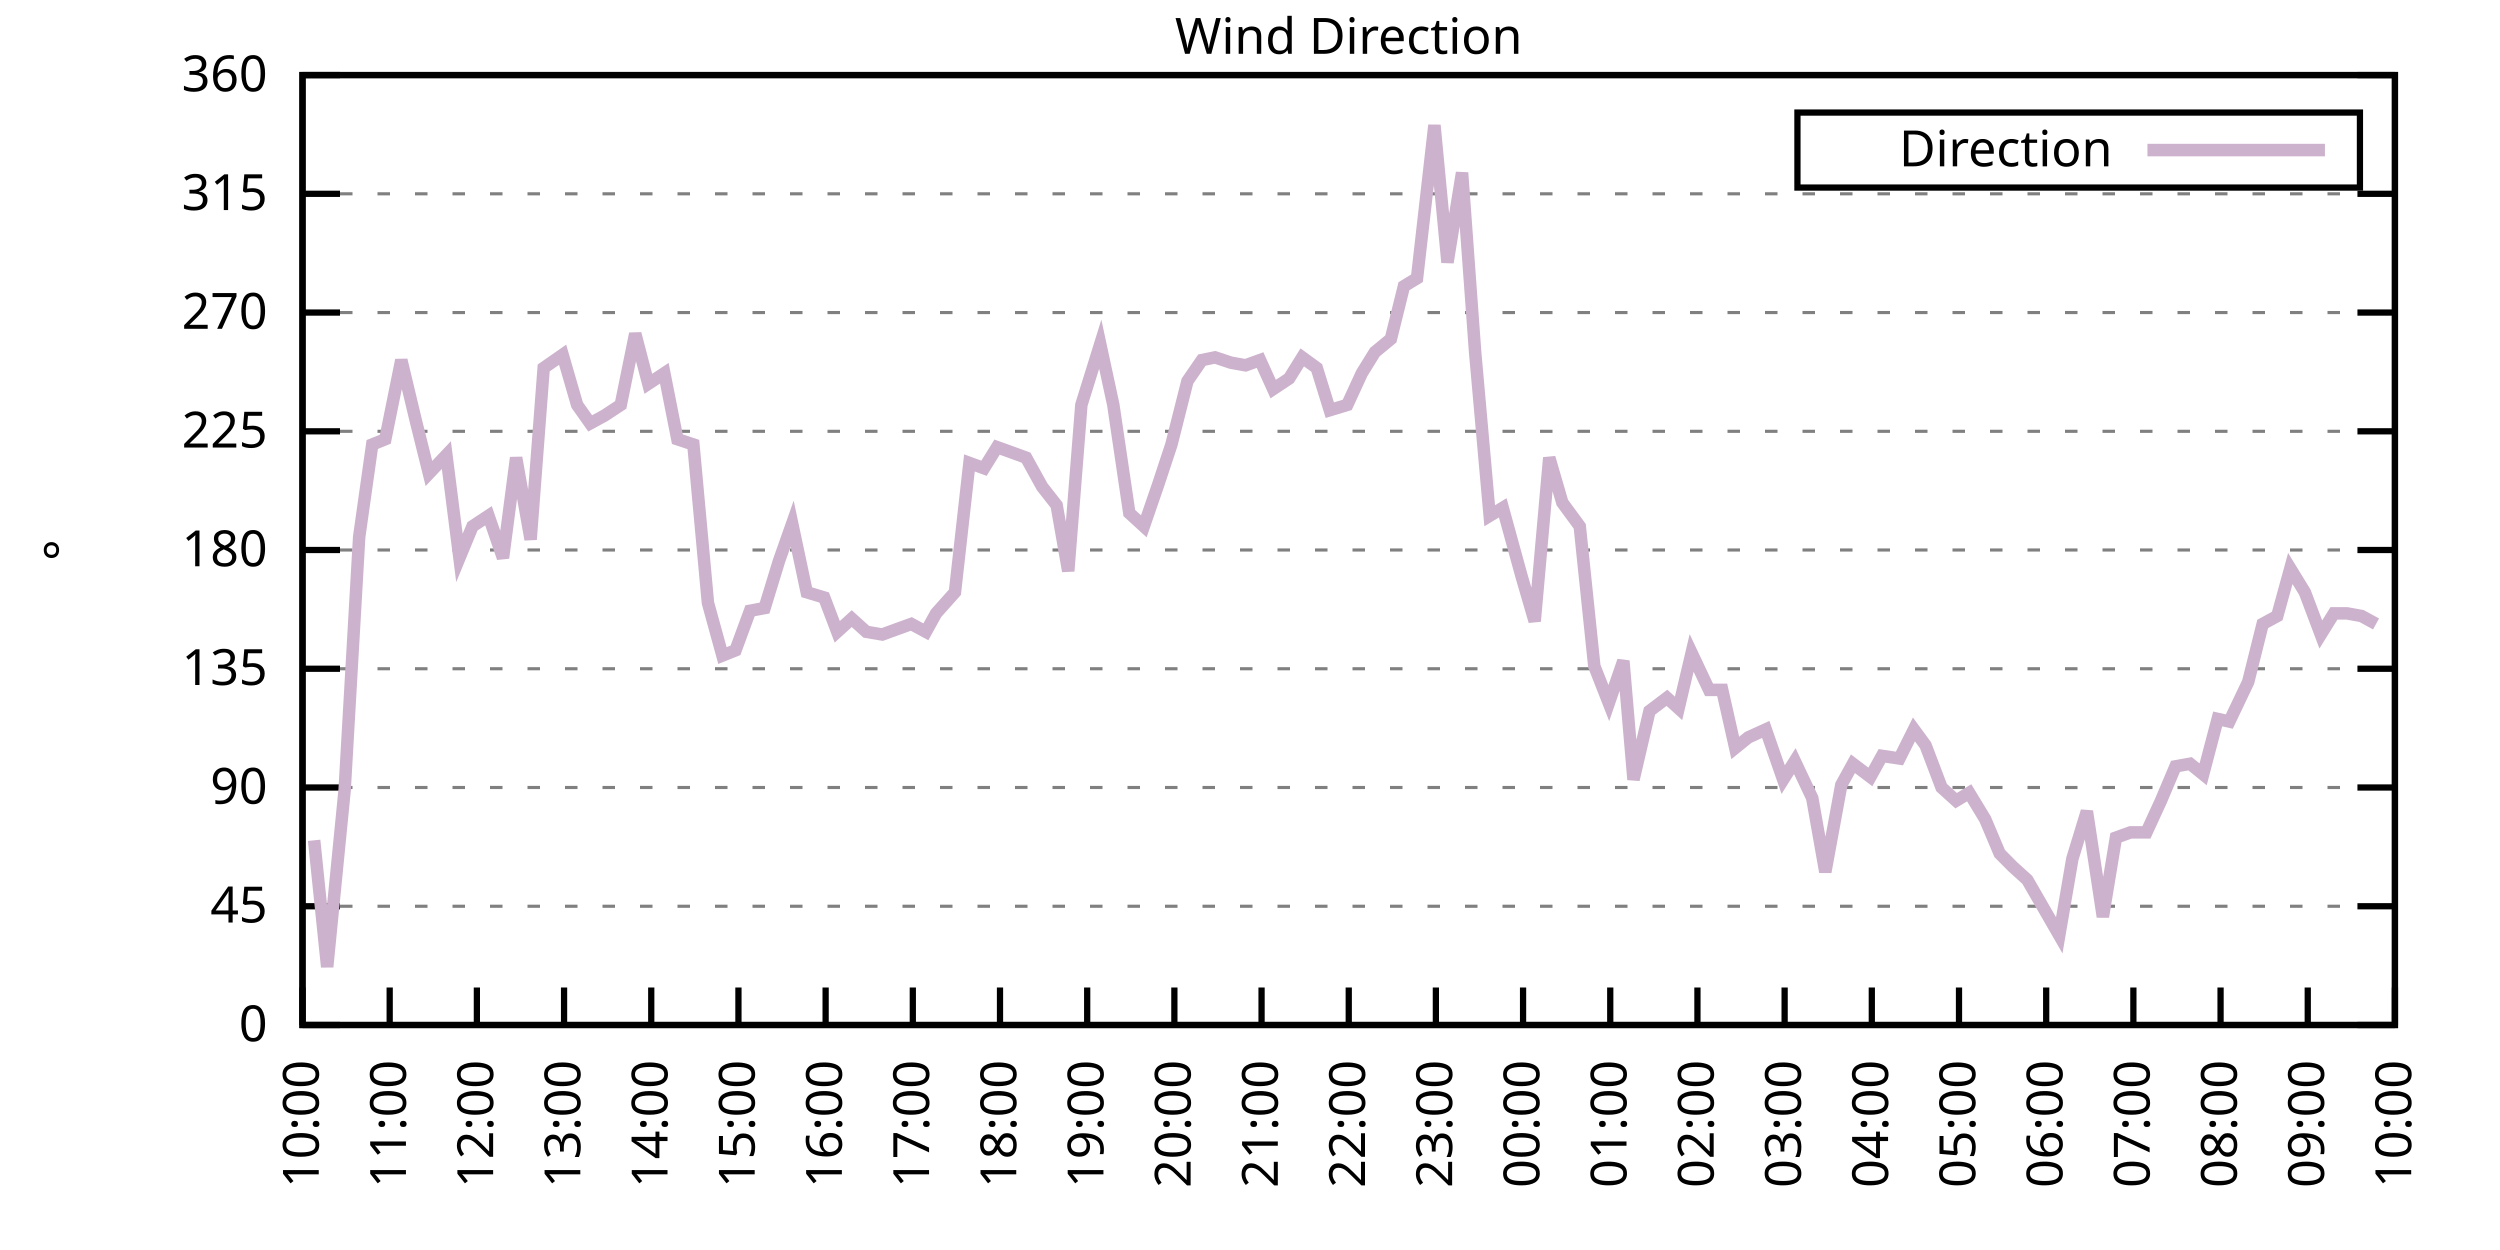
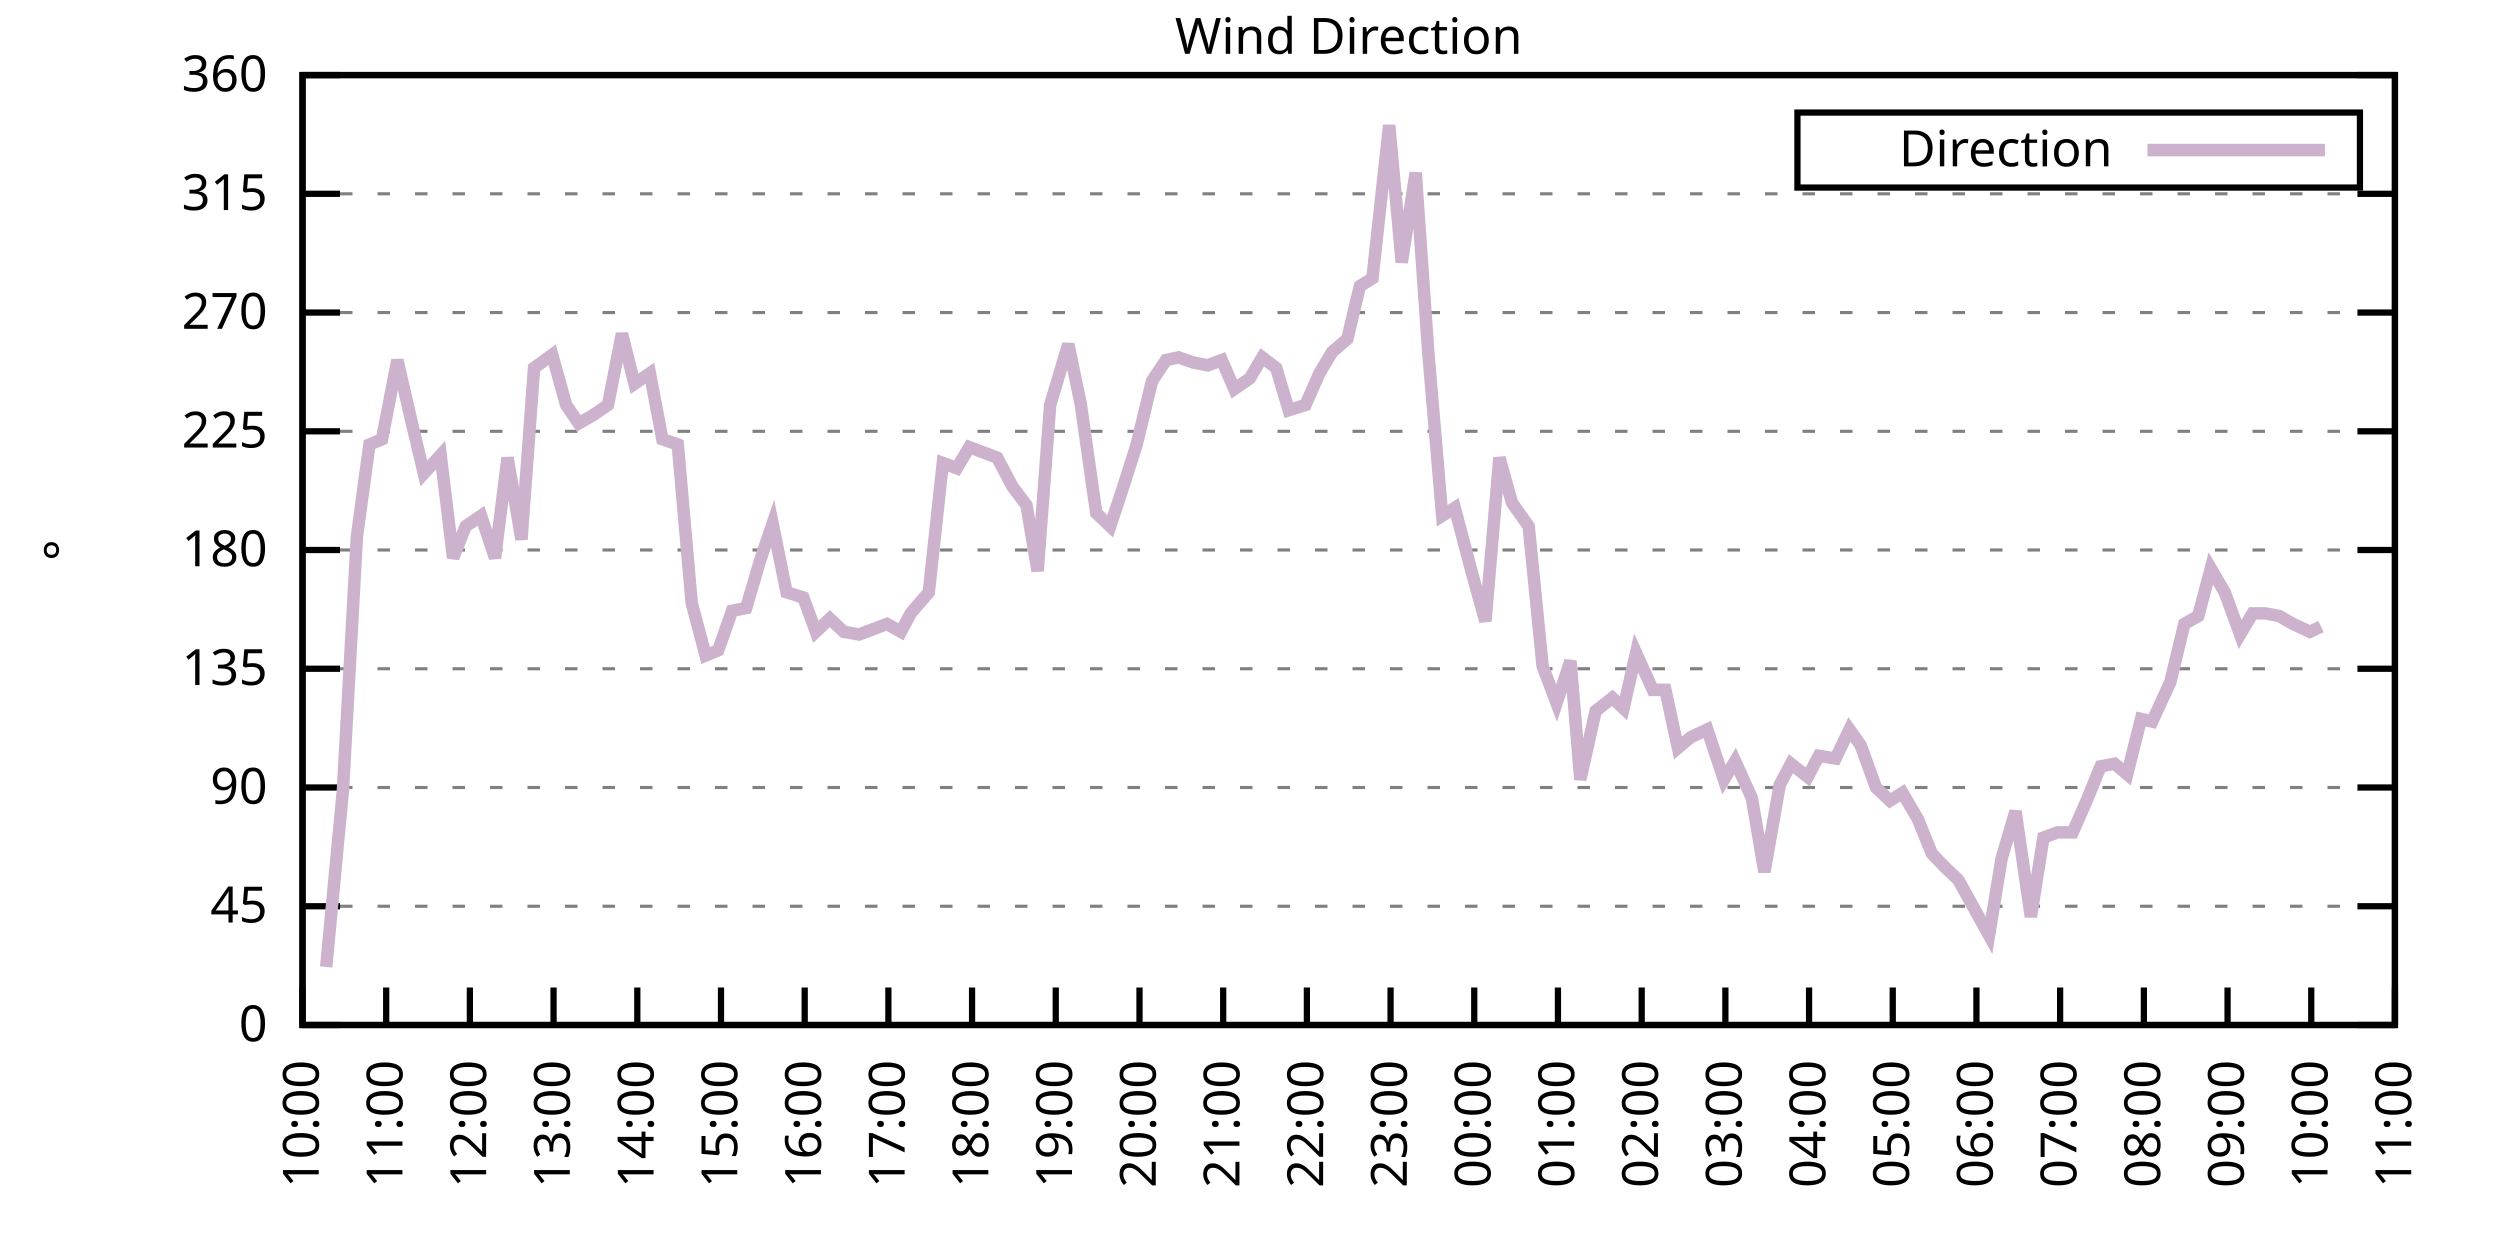
<svg xmlns="http://www.w3.org/2000/svg" xmlns:xlink="http://www.w3.org/1999/xlink" width="400" height="200" viewBox="0 0 400 200">
  <g id="gnuplot_canvas">
    <rect x="0" y="0" width="400" height="200" fill="none" />
    <defs>
      <circle id="gpDot" r="0.5" stroke-width="0.5" stroke="currentColor" />
      <path id="gpPt0" stroke-width="0.333" stroke="currentColor" d="M-1,0 h2 M0,-1 v2" />
      <path id="gpPt1" stroke-width="0.333" stroke="currentColor" d="M-1,-1 L1,1 M1,-1 L-1,1" />
      <path id="gpPt2" stroke-width="0.333" stroke="currentColor" d="M-1,0 L1,0 M0,-1 L0,1 M-1,-1 L1,1 M-1,1 L1,-1" />
      <rect id="gpPt3" stroke-width="0.333" stroke="currentColor" x="-1" y="-1" width="2" height="2" />
      <rect id="gpPt4" stroke-width="0.333" stroke="currentColor" fill="currentColor" x="-1" y="-1" width="2" height="2" />
      <circle id="gpPt5" stroke-width="0.333" stroke="currentColor" cx="0" cy="0" r="1" />
      <use xlink:href="#gpPt5" id="gpPt6" fill="currentColor" stroke="none" />
      <path id="gpPt7" stroke-width="0.333" stroke="currentColor" d="M0,-1.33 L-1.33,0.67 L1.33,0.67 z" />
      <use xlink:href="#gpPt7" id="gpPt8" fill="currentColor" stroke="none" />
      <use xlink:href="#gpPt7" id="gpPt9" stroke="currentColor" transform="rotate(180)" />
      <use xlink:href="#gpPt9" id="gpPt10" fill="currentColor" stroke="none" />
      <use xlink:href="#gpPt3" id="gpPt11" stroke="currentColor" transform="rotate(45)" />
      <use xlink:href="#gpPt11" id="gpPt12" fill="currentColor" stroke="none" />
      <path id="gpPt13" stroke-width="0.333" stroke="currentColor" d="M0,1.330 L1.265,0.411 L0.782,-1.067 L-0.782,-1.076 L-1.265,0.411 z" />
      <use xlink:href="#gpPt13" id="gpPt14" fill="currentColor" stroke="none" />
      <filter id="textbox" filterUnits="objectBoundingBox" x="0" y="0" height="1" width="1">
        <feFlood flood-color="white" flood-opacity="1" result="bgnd" />
        <feComposite in="SourceGraphic" in2="bgnd" operator="atop" />
      </filter>
      <filter id="greybox" filterUnits="objectBoundingBox" x="0" y="0" height="1" width="1">
        <feFlood flood-color="lightgrey" flood-opacity="1" result="grey" />
        <feComposite in="SourceGraphic" in2="grey" operator="atop" />
      </filter>
    </defs>
    <g fill="none" color="white" stroke="currentColor" stroke-width="1.00" stroke-linecap="butt" stroke-linejoin="miter">
</g>
    <g fill="none" color="black" stroke="currentColor" stroke-width="1.00" stroke-linecap="butt" stroke-linejoin="miter">
      <g stroke="none" shape-rendering="crispEdges">
        <polygon fill="rgb(255, 255, 255)" points="48.40,164.00 383.18,164.00 383.18,12.02 48.40,12.02 " />
      </g>
    </g>
    <g fill="none" color="black" stroke="currentColor" stroke-width="1.00" stroke-linecap="butt" stroke-linejoin="miter">
</g>
    <g fill="none" color="black" stroke="black" stroke-width="0.50" stroke-linecap="butt" stroke-linejoin="miter">
</g>
    <g fill="none" color="gray" stroke="currentColor" stroke-width="0.50" stroke-linecap="butt" stroke-linejoin="miter">
      <path stroke="gray" stroke-dasharray="2,4" class="gridline" d="M48.40,164.00 L383.19,164.00  " />
    </g>
    <g fill="none" color="gray" stroke="gray" stroke-width="1.00" stroke-linecap="butt" stroke-linejoin="miter">
</g>
    <g fill="none" color="black" stroke="currentColor" stroke-width="1.00" stroke-linecap="butt" stroke-linejoin="miter">
      <path stroke="black" d="M48.40,164.00 L54.40,164.00 M383.19,164.00 L377.19,164.00  " />
      <g transform="translate(42.80,166.60)" stroke="none" fill="black" font-family="Sans" font-size="8.00" text-anchor="end">
        <text>
          <tspan font-family="Sans"> 0</tspan>
        </text>
      </g>
    </g>
    <g fill="none" color="black" stroke="currentColor" stroke-width="1.00" stroke-linecap="butt" stroke-linejoin="miter">
</g>
    <g fill="none" color="black" stroke="black" stroke-width="0.50" stroke-linecap="butt" stroke-linejoin="miter">
</g>
    <g fill="none" color="gray" stroke="currentColor" stroke-width="0.50" stroke-linecap="butt" stroke-linejoin="miter">
      <path stroke="gray" stroke-dasharray="2,4" class="gridline" d="M48.40,145.00 L383.19,145.00  " />
    </g>
    <g fill="none" color="gray" stroke="gray" stroke-width="1.00" stroke-linecap="butt" stroke-linejoin="miter">
</g>
    <g fill="none" color="black" stroke="currentColor" stroke-width="1.00" stroke-linecap="butt" stroke-linejoin="miter">
      <path stroke="black" d="M48.40,145.00 L54.40,145.00 M383.19,145.00 L377.19,145.00  " />
      <g transform="translate(42.80,147.60)" stroke="none" fill="black" font-family="Sans" font-size="8.00" text-anchor="end">
        <text>
          <tspan font-family="Sans"> 45</tspan>
        </text>
      </g>
    </g>
    <g fill="none" color="black" stroke="currentColor" stroke-width="1.00" stroke-linecap="butt" stroke-linejoin="miter">
</g>
    <g fill="none" color="black" stroke="black" stroke-width="0.50" stroke-linecap="butt" stroke-linejoin="miter">
</g>
    <g fill="none" color="gray" stroke="currentColor" stroke-width="0.50" stroke-linecap="butt" stroke-linejoin="miter">
      <path stroke="gray" stroke-dasharray="2,4" class="gridline" d="M48.40,126.00 L383.19,126.00  " />
    </g>
    <g fill="none" color="gray" stroke="gray" stroke-width="1.00" stroke-linecap="butt" stroke-linejoin="miter">
</g>
    <g fill="none" color="black" stroke="currentColor" stroke-width="1.00" stroke-linecap="butt" stroke-linejoin="miter">
      <path stroke="black" d="M48.40,126.00 L54.40,126.00 M383.19,126.00 L377.19,126.00  " />
      <g transform="translate(42.80,128.60)" stroke="none" fill="black" font-family="Sans" font-size="8.00" text-anchor="end">
        <text>
          <tspan font-family="Sans"> 90</tspan>
        </text>
      </g>
    </g>
    <g fill="none" color="black" stroke="currentColor" stroke-width="1.00" stroke-linecap="butt" stroke-linejoin="miter">
</g>
    <g fill="none" color="black" stroke="black" stroke-width="0.50" stroke-linecap="butt" stroke-linejoin="miter">
</g>
    <g fill="none" color="gray" stroke="currentColor" stroke-width="0.50" stroke-linecap="butt" stroke-linejoin="miter">
      <path stroke="gray" stroke-dasharray="2,4" class="gridline" d="M48.40,107.00 L383.19,107.00  " />
    </g>
    <g fill="none" color="gray" stroke="gray" stroke-width="1.00" stroke-linecap="butt" stroke-linejoin="miter">
</g>
    <g fill="none" color="black" stroke="currentColor" stroke-width="1.00" stroke-linecap="butt" stroke-linejoin="miter">
      <path stroke="black" d="M48.40,107.00 L54.40,107.00 M383.19,107.00 L377.19,107.00  " />
      <g transform="translate(42.80,109.60)" stroke="none" fill="black" font-family="Sans" font-size="8.00" text-anchor="end">
        <text>
          <tspan font-family="Sans"> 135</tspan>
        </text>
      </g>
    </g>
    <g fill="none" color="black" stroke="currentColor" stroke-width="1.00" stroke-linecap="butt" stroke-linejoin="miter">
</g>
    <g fill="none" color="black" stroke="black" stroke-width="0.50" stroke-linecap="butt" stroke-linejoin="miter">
</g>
    <g fill="none" color="gray" stroke="currentColor" stroke-width="0.50" stroke-linecap="butt" stroke-linejoin="miter">
      <path stroke="gray" stroke-dasharray="2,4" class="gridline" d="M48.40,88.00 L383.19,88.00  " />
    </g>
    <g fill="none" color="gray" stroke="gray" stroke-width="1.00" stroke-linecap="butt" stroke-linejoin="miter">
</g>
    <g fill="none" color="black" stroke="currentColor" stroke-width="1.00" stroke-linecap="butt" stroke-linejoin="miter">
      <path stroke="black" d="M48.40,88.00 L54.40,88.00 M383.19,88.00 L377.19,88.00  " />
      <g transform="translate(42.80,90.60)" stroke="none" fill="black" font-family="Sans" font-size="8.00" text-anchor="end">
        <text>
          <tspan font-family="Sans"> 180</tspan>
        </text>
      </g>
    </g>
    <g fill="none" color="black" stroke="currentColor" stroke-width="1.00" stroke-linecap="butt" stroke-linejoin="miter">
</g>
    <g fill="none" color="black" stroke="black" stroke-width="0.50" stroke-linecap="butt" stroke-linejoin="miter">
</g>
    <g fill="none" color="gray" stroke="currentColor" stroke-width="0.50" stroke-linecap="butt" stroke-linejoin="miter">
      <path stroke="gray" stroke-dasharray="2,4" class="gridline" d="M48.40,69.01 L383.19,69.01  " />
    </g>
    <g fill="none" color="gray" stroke="gray" stroke-width="1.00" stroke-linecap="butt" stroke-linejoin="miter">
</g>
    <g fill="none" color="black" stroke="currentColor" stroke-width="1.00" stroke-linecap="butt" stroke-linejoin="miter">
      <path stroke="black" d="M48.40,69.01 L54.40,69.01 M383.19,69.01 L377.19,69.01  " />
      <g transform="translate(42.80,71.61)" stroke="none" fill="black" font-family="Sans" font-size="8.00" text-anchor="end">
        <text>
          <tspan font-family="Sans"> 225</tspan>
        </text>
      </g>
    </g>
    <g fill="none" color="black" stroke="currentColor" stroke-width="1.00" stroke-linecap="butt" stroke-linejoin="miter">
</g>
    <g fill="none" color="black" stroke="black" stroke-width="0.50" stroke-linecap="butt" stroke-linejoin="miter">
</g>
    <g fill="none" color="gray" stroke="currentColor" stroke-width="0.50" stroke-linecap="butt" stroke-linejoin="miter">
      <path stroke="gray" stroke-dasharray="2,4" class="gridline" d="M48.40,50.01 L383.19,50.01  " />
    </g>
    <g fill="none" color="gray" stroke="gray" stroke-width="1.00" stroke-linecap="butt" stroke-linejoin="miter">
</g>
    <g fill="none" color="black" stroke="currentColor" stroke-width="1.00" stroke-linecap="butt" stroke-linejoin="miter">
      <path stroke="black" d="M48.40,50.01 L54.40,50.01 M383.19,50.01 L377.19,50.01  " />
      <g transform="translate(42.80,52.61)" stroke="none" fill="black" font-family="Sans" font-size="8.00" text-anchor="end">
        <text>
          <tspan font-family="Sans"> 270</tspan>
        </text>
      </g>
    </g>
    <g fill="none" color="black" stroke="currentColor" stroke-width="1.00" stroke-linecap="butt" stroke-linejoin="miter">
</g>
    <g fill="none" color="black" stroke="black" stroke-width="0.50" stroke-linecap="butt" stroke-linejoin="miter">
</g>
    <g fill="none" color="gray" stroke="currentColor" stroke-width="0.50" stroke-linecap="butt" stroke-linejoin="miter">
      <path stroke="gray" stroke-dasharray="2,4" class="gridline" d="M48.40,31.01 L383.19,31.01  " />
    </g>
    <g fill="none" color="gray" stroke="gray" stroke-width="1.00" stroke-linecap="butt" stroke-linejoin="miter">
</g>
    <g fill="none" color="black" stroke="currentColor" stroke-width="1.00" stroke-linecap="butt" stroke-linejoin="miter">
      <path stroke="black" d="M48.40,31.01 L54.40,31.01 M383.19,31.01 L377.19,31.01  " />
      <g transform="translate(42.80,33.61)" stroke="none" fill="black" font-family="Sans" font-size="8.00" text-anchor="end">
        <text>
          <tspan font-family="Sans"> 315</tspan>
        </text>
      </g>
    </g>
    <g fill="none" color="black" stroke="currentColor" stroke-width="1.00" stroke-linecap="butt" stroke-linejoin="miter">
</g>
    <g fill="none" color="black" stroke="black" stroke-width="0.50" stroke-linecap="butt" stroke-linejoin="miter">
</g>
    <g fill="none" color="gray" stroke="currentColor" stroke-width="0.50" stroke-linecap="butt" stroke-linejoin="miter">
      <path stroke="gray" stroke-dasharray="2,4" class="gridline" d="M48.40,12.01 L383.19,12.01  " />
    </g>
    <g fill="none" color="gray" stroke="gray" stroke-width="1.00" stroke-linecap="butt" stroke-linejoin="miter">
</g>
    <g fill="none" color="black" stroke="currentColor" stroke-width="1.00" stroke-linecap="butt" stroke-linejoin="miter">
      <path stroke="black" d="M48.40,12.01 L54.40,12.01 M383.19,12.01 L377.19,12.01  " />
      <g transform="translate(42.80,14.61)" stroke="none" fill="black" font-family="Sans" font-size="8.00" text-anchor="end">
        <text>
          <tspan font-family="Sans"> 360</tspan>
        </text>
      </g>
    </g>
    <g fill="none" color="black" stroke="currentColor" stroke-width="1.00" stroke-linecap="butt" stroke-linejoin="miter">
      <path stroke="black" d="M48.40,164.00 L48.40,158.00  " />
      <g transform="translate(51.00,169.60) rotate(270.00)" stroke="none" fill="black" font-family="Sans" font-size="8.00" text-anchor="end">
        <text>
          <tspan font-family="Sans">10:00</tspan>
        </text>
      </g>
    </g>
    <g fill="none" color="black" stroke="currentColor" stroke-width="1.00" stroke-linecap="butt" stroke-linejoin="miter">
-       <path stroke="black" d="M62.35,164.00 L62.35,158.00  " />
-       <g transform="translate(64.95,169.60) rotate(270.00)" stroke="none" fill="black" font-family="Sans" font-size="8.00" text-anchor="end">
+       <path stroke="black" d="M61.79,164.00 L61.79,158.00  " />
+       <g transform="translate(64.39,169.60) rotate(270.00)" stroke="none" fill="black" font-family="Sans" font-size="8.00" text-anchor="end">
        <text>
          <tspan font-family="Sans">11:00</tspan>
        </text>
      </g>
    </g>
    <g fill="none" color="black" stroke="currentColor" stroke-width="1.00" stroke-linecap="butt" stroke-linejoin="miter">
-       <path stroke="black" d="M76.30,164.00 L76.30,158.00  " />
-       <g transform="translate(78.90,169.60) rotate(270.00)" stroke="none" fill="black" font-family="Sans" font-size="8.00" text-anchor="end">
+       <path stroke="black" d="M75.18,164.00 L75.18,158.00  " />
+       <g transform="translate(77.78,169.60) rotate(270.00)" stroke="none" fill="black" font-family="Sans" font-size="8.00" text-anchor="end">
        <text>
          <tspan font-family="Sans">12:00</tspan>
        </text>
      </g>
    </g>
    <g fill="none" color="black" stroke="currentColor" stroke-width="1.00" stroke-linecap="butt" stroke-linejoin="miter">
-       <path stroke="black" d="M90.25,164.00 L90.25,158.00  " />
-       <g transform="translate(92.85,169.60) rotate(270.00)" stroke="none" fill="black" font-family="Sans" font-size="8.00" text-anchor="end">
+       <path stroke="black" d="M88.57,164.00 L88.57,158.00  " />
+       <g transform="translate(91.17,169.60) rotate(270.00)" stroke="none" fill="black" font-family="Sans" font-size="8.00" text-anchor="end">
        <text>
          <tspan font-family="Sans">13:00</tspan>
        </text>
      </g>
    </g>
    <g fill="none" color="black" stroke="currentColor" stroke-width="1.00" stroke-linecap="butt" stroke-linejoin="miter">
-       <path stroke="black" d="M104.20,164.00 L104.20,158.00  " />
-       <g transform="translate(106.80,169.60) rotate(270.00)" stroke="none" fill="black" font-family="Sans" font-size="8.00" text-anchor="end">
+       <path stroke="black" d="M101.97,164.00 L101.97,158.00  " />
+       <g transform="translate(104.57,169.60) rotate(270.00)" stroke="none" fill="black" font-family="Sans" font-size="8.00" text-anchor="end">
        <text>
          <tspan font-family="Sans">14:00</tspan>
        </text>
      </g>
    </g>
    <g fill="none" color="black" stroke="currentColor" stroke-width="1.00" stroke-linecap="butt" stroke-linejoin="miter">
-       <path stroke="black" d="M118.15,164.00 L118.15,158.00  " />
-       <g transform="translate(120.75,169.60) rotate(270.00)" stroke="none" fill="black" font-family="Sans" font-size="8.00" text-anchor="end">
+       <path stroke="black" d="M115.36,164.00 L115.36,158.00  " />
+       <g transform="translate(117.96,169.60) rotate(270.00)" stroke="none" fill="black" font-family="Sans" font-size="8.00" text-anchor="end">
        <text>
          <tspan font-family="Sans">15:00</tspan>
        </text>
      </g>
    </g>
    <g fill="none" color="black" stroke="currentColor" stroke-width="1.00" stroke-linecap="butt" stroke-linejoin="miter">
-       <path stroke="black" d="M132.10,164.00 L132.10,158.00  " />
-       <g transform="translate(134.70,169.60) rotate(270.00)" stroke="none" fill="black" font-family="Sans" font-size="8.00" text-anchor="end">
+       <path stroke="black" d="M128.75,164.00 L128.75,158.00  " />
+       <g transform="translate(131.35,169.60) rotate(270.00)" stroke="none" fill="black" font-family="Sans" font-size="8.00" text-anchor="end">
        <text>
          <tspan font-family="Sans">16:00</tspan>
        </text>
      </g>
    </g>
    <g fill="none" color="black" stroke="currentColor" stroke-width="1.00" stroke-linecap="butt" stroke-linejoin="miter">
-       <path stroke="black" d="M146.05,164.00 L146.05,158.00  " />
-       <g transform="translate(148.65,169.60) rotate(270.00)" stroke="none" fill="black" font-family="Sans" font-size="8.00" text-anchor="end">
+       <path stroke="black" d="M142.14,164.00 L142.14,158.00  " />
+       <g transform="translate(144.74,169.60) rotate(270.00)" stroke="none" fill="black" font-family="Sans" font-size="8.00" text-anchor="end">
        <text>
          <tspan font-family="Sans">17:00</tspan>
        </text>
      </g>
    </g>
    <g fill="none" color="black" stroke="currentColor" stroke-width="1.00" stroke-linecap="butt" stroke-linejoin="miter">
-       <path stroke="black" d="M160.00,164.00 L160.00,158.00  " />
-       <g transform="translate(162.60,169.60) rotate(270.00)" stroke="none" fill="black" font-family="Sans" font-size="8.00" text-anchor="end">
+       <path stroke="black" d="M155.53,164.00 L155.53,158.00  " />
+       <g transform="translate(158.13,169.60) rotate(270.00)" stroke="none" fill="black" font-family="Sans" font-size="8.00" text-anchor="end">
        <text>
          <tspan font-family="Sans">18:00</tspan>
        </text>
      </g>
    </g>
    <g fill="none" color="black" stroke="currentColor" stroke-width="1.00" stroke-linecap="butt" stroke-linejoin="miter">
-       <path stroke="black" d="M173.95,164.00 L173.95,158.00  " />
-       <g transform="translate(176.55,169.60) rotate(270.00)" stroke="none" fill="black" font-family="Sans" font-size="8.00" text-anchor="end">
+       <path stroke="black" d="M168.92,164.00 L168.92,158.00  " />
+       <g transform="translate(171.52,169.60) rotate(270.00)" stroke="none" fill="black" font-family="Sans" font-size="8.00" text-anchor="end">
        <text>
          <tspan font-family="Sans">19:00</tspan>
        </text>
      </g>
    </g>
    <g fill="none" color="black" stroke="currentColor" stroke-width="1.00" stroke-linecap="butt" stroke-linejoin="miter">
-       <path stroke="black" d="M187.90,164.00 L187.90,158.00  " />
-       <g transform="translate(190.50,169.60) rotate(270.00)" stroke="none" fill="black" font-family="Sans" font-size="8.00" text-anchor="end">
+       <path stroke="black" d="M182.32,164.00 L182.32,158.00  " />
+       <g transform="translate(184.92,169.60) rotate(270.00)" stroke="none" fill="black" font-family="Sans" font-size="8.00" text-anchor="end">
        <text>
          <tspan font-family="Sans">20:00</tspan>
        </text>
      </g>
    </g>
    <g fill="none" color="black" stroke="currentColor" stroke-width="1.00" stroke-linecap="butt" stroke-linejoin="miter">
-       <path stroke="black" d="M201.85,164.00 L201.85,158.00  " />
-       <g transform="translate(204.45,169.60) rotate(270.00)" stroke="none" fill="black" font-family="Sans" font-size="8.00" text-anchor="end">
+       <path stroke="black" d="M195.71,164.00 L195.71,158.00  " />
+       <g transform="translate(198.31,169.60) rotate(270.00)" stroke="none" fill="black" font-family="Sans" font-size="8.00" text-anchor="end">
        <text>
          <tspan font-family="Sans">21:00</tspan>
        </text>
      </g>
    </g>
    <g fill="none" color="black" stroke="currentColor" stroke-width="1.00" stroke-linecap="butt" stroke-linejoin="miter">
-       <path stroke="black" d="M215.80,164.00 L215.80,158.00  " />
-       <g transform="translate(218.40,169.60) rotate(270.00)" stroke="none" fill="black" font-family="Sans" font-size="8.00" text-anchor="end">
+       <path stroke="black" d="M209.10,164.00 L209.10,158.00  " />
+       <g transform="translate(211.70,169.60) rotate(270.00)" stroke="none" fill="black" font-family="Sans" font-size="8.00" text-anchor="end">
        <text>
          <tspan font-family="Sans">22:00</tspan>
        </text>
      </g>
    </g>
    <g fill="none" color="black" stroke="currentColor" stroke-width="1.00" stroke-linecap="butt" stroke-linejoin="miter">
-       <path stroke="black" d="M229.74,164.00 L229.74,158.00  " />
-       <g transform="translate(232.34,169.60) rotate(270.00)" stroke="none" fill="black" font-family="Sans" font-size="8.00" text-anchor="end">
+       <path stroke="black" d="M222.49,164.00 L222.49,158.00  " />
+       <g transform="translate(225.09,169.60) rotate(270.00)" stroke="none" fill="black" font-family="Sans" font-size="8.00" text-anchor="end">
        <text>
          <tspan font-family="Sans">23:00</tspan>
        </text>
      </g>
    </g>
    <g fill="none" color="black" stroke="currentColor" stroke-width="1.00" stroke-linecap="butt" stroke-linejoin="miter">
-       <path stroke="black" d="M243.69,164.00 L243.69,158.00  " />
-       <g transform="translate(246.29,169.60) rotate(270.00)" stroke="none" fill="black" font-family="Sans" font-size="8.00" text-anchor="end">
+       <path stroke="black" d="M235.88,164.00 L235.88,158.00  " />
+       <g transform="translate(238.48,169.60) rotate(270.00)" stroke="none" fill="black" font-family="Sans" font-size="8.00" text-anchor="end">
        <text>
          <tspan font-family="Sans">00:00</tspan>
        </text>
      </g>
    </g>
    <g fill="none" color="black" stroke="currentColor" stroke-width="1.00" stroke-linecap="butt" stroke-linejoin="miter">
-       <path stroke="black" d="M257.64,164.00 L257.64,158.00  " />
-       <g transform="translate(260.24,169.60) rotate(270.00)" stroke="none" fill="black" font-family="Sans" font-size="8.00" text-anchor="end">
+       <path stroke="black" d="M249.27,164.00 L249.27,158.00  " />
+       <g transform="translate(251.87,169.60) rotate(270.00)" stroke="none" fill="black" font-family="Sans" font-size="8.00" text-anchor="end">
        <text>
          <tspan font-family="Sans">01:00</tspan>
        </text>
      </g>
    </g>
    <g fill="none" color="black" stroke="currentColor" stroke-width="1.00" stroke-linecap="butt" stroke-linejoin="miter">
-       <path stroke="black" d="M271.59,164.00 L271.59,158.00  " />
-       <g transform="translate(274.19,169.60) rotate(270.00)" stroke="none" fill="black" font-family="Sans" font-size="8.00" text-anchor="end">
+       <path stroke="black" d="M262.67,164.00 L262.67,158.00  " />
+       <g transform="translate(265.27,169.60) rotate(270.00)" stroke="none" fill="black" font-family="Sans" font-size="8.00" text-anchor="end">
        <text>
          <tspan font-family="Sans">02:00</tspan>
        </text>
      </g>
    </g>
    <g fill="none" color="black" stroke="currentColor" stroke-width="1.00" stroke-linecap="butt" stroke-linejoin="miter">
-       <path stroke="black" d="M285.54,164.00 L285.54,158.00  " />
-       <g transform="translate(288.14,169.60) rotate(270.00)" stroke="none" fill="black" font-family="Sans" font-size="8.00" text-anchor="end">
+       <path stroke="black" d="M276.06,164.00 L276.06,158.00  " />
+       <g transform="translate(278.66,169.60) rotate(270.00)" stroke="none" fill="black" font-family="Sans" font-size="8.00" text-anchor="end">
        <text>
          <tspan font-family="Sans">03:00</tspan>
        </text>
      </g>
    </g>
    <g fill="none" color="black" stroke="currentColor" stroke-width="1.00" stroke-linecap="butt" stroke-linejoin="miter">
-       <path stroke="black" d="M299.49,164.00 L299.49,158.00  " />
-       <g transform="translate(302.09,169.60) rotate(270.00)" stroke="none" fill="black" font-family="Sans" font-size="8.00" text-anchor="end">
+       <path stroke="black" d="M289.45,164.00 L289.45,158.00  " />
+       <g transform="translate(292.05,169.60) rotate(270.00)" stroke="none" fill="black" font-family="Sans" font-size="8.00" text-anchor="end">
        <text>
          <tspan font-family="Sans">04:00</tspan>
        </text>
      </g>
    </g>
    <g fill="none" color="black" stroke="currentColor" stroke-width="1.00" stroke-linecap="butt" stroke-linejoin="miter">
-       <path stroke="black" d="M313.44,164.00 L313.44,158.00  " />
-       <g transform="translate(316.04,169.60) rotate(270.00)" stroke="none" fill="black" font-family="Sans" font-size="8.00" text-anchor="end">
+       <path stroke="black" d="M302.84,164.00 L302.84,158.00  " />
+       <g transform="translate(305.44,169.60) rotate(270.00)" stroke="none" fill="black" font-family="Sans" font-size="8.00" text-anchor="end">
        <text>
          <tspan font-family="Sans">05:00</tspan>
        </text>
      </g>
    </g>
    <g fill="none" color="black" stroke="currentColor" stroke-width="1.00" stroke-linecap="butt" stroke-linejoin="miter">
-       <path stroke="black" d="M327.39,164.00 L327.39,158.00  " />
-       <g transform="translate(329.99,169.60) rotate(270.00)" stroke="none" fill="black" font-family="Sans" font-size="8.00" text-anchor="end">
+       <path stroke="black" d="M316.23,164.00 L316.23,158.00  " />
+       <g transform="translate(318.83,169.60) rotate(270.00)" stroke="none" fill="black" font-family="Sans" font-size="8.00" text-anchor="end">
        <text>
          <tspan font-family="Sans">06:00</tspan>
        </text>
      </g>
    </g>
    <g fill="none" color="black" stroke="currentColor" stroke-width="1.00" stroke-linecap="butt" stroke-linejoin="miter">
-       <path stroke="black" d="M341.34,164.00 L341.34,158.00  " />
-       <g transform="translate(343.94,169.60) rotate(270.00)" stroke="none" fill="black" font-family="Sans" font-size="8.00" text-anchor="end">
+       <path stroke="black" d="M329.62,164.00 L329.62,158.00  " />
+       <g transform="translate(332.22,169.60) rotate(270.00)" stroke="none" fill="black" font-family="Sans" font-size="8.00" text-anchor="end">
        <text>
          <tspan font-family="Sans">07:00</tspan>
        </text>
      </g>
    </g>
    <g fill="none" color="black" stroke="currentColor" stroke-width="1.00" stroke-linecap="butt" stroke-linejoin="miter">
-       <path stroke="black" d="M355.29,164.00 L355.29,158.00  " />
-       <g transform="translate(357.89,169.60) rotate(270.00)" stroke="none" fill="black" font-family="Sans" font-size="8.00" text-anchor="end">
+       <path stroke="black" d="M343.02,164.00 L343.02,158.00  " />
+       <g transform="translate(345.62,169.60) rotate(270.00)" stroke="none" fill="black" font-family="Sans" font-size="8.00" text-anchor="end">
        <text>
          <tspan font-family="Sans">08:00</tspan>
        </text>
      </g>
    </g>
    <g fill="none" color="black" stroke="currentColor" stroke-width="1.00" stroke-linecap="butt" stroke-linejoin="miter">
-       <path stroke="black" d="M369.24,164.00 L369.24,158.00  " />
-       <g transform="translate(371.84,169.60) rotate(270.00)" stroke="none" fill="black" font-family="Sans" font-size="8.00" text-anchor="end">
+       <path stroke="black" d="M356.41,164.00 L356.41,158.00  " />
+       <g transform="translate(359.01,169.60) rotate(270.00)" stroke="none" fill="black" font-family="Sans" font-size="8.00" text-anchor="end">
        <text>
          <tspan font-family="Sans">09:00</tspan>
+         </text>
+       </g>
+     </g>
+     <g fill="none" color="black" stroke="currentColor" stroke-width="1.00" stroke-linecap="butt" stroke-linejoin="miter">
+       <path stroke="black" d="M369.80,164.00 L369.80,158.00  " />
+       <g transform="translate(372.40,169.60) rotate(270.00)" stroke="none" fill="black" font-family="Sans" font-size="8.00" text-anchor="end">
+         <text>
+           <tspan font-family="Sans">10:00</tspan>
        </text>
      </g>
    </g>
    <g fill="none" color="black" stroke="currentColor" stroke-width="1.00" stroke-linecap="butt" stroke-linejoin="miter">
      <path stroke="black" d="M383.19,164.00 L383.19,158.00  " />
      <g transform="translate(385.79,169.60) rotate(270.00)" stroke="none" fill="black" font-family="Sans" font-size="8.00" text-anchor="end">
        <text>
-           <tspan font-family="Sans">10:00</tspan>
+           <tspan font-family="Sans">11:00</tspan>
        </text>
      </g>
    </g>
    <g fill="none" color="black" stroke="currentColor" stroke-width="1.00" stroke-linecap="butt" stroke-linejoin="miter">
</g>
    <g fill="none" color="black" stroke="currentColor" stroke-width="1.00" stroke-linecap="butt" stroke-linejoin="miter">
      <path stroke="black" d="M48.40,12.01 L48.40,164.00 L383.19,164.00 L383.19,12.01 L48.40,12.01 Z  " />
    </g>
    <g fill="none" color="black" stroke="currentColor" stroke-width="1.00" stroke-linecap="butt" stroke-linejoin="miter">
</g>
    <g fill="none" color="black" stroke="currentColor" stroke-width="1.00" stroke-linecap="butt" stroke-linejoin="miter">
      <path stroke="black" d="M287.59,30.01 L287.59,18.01 L377.59,18.01 L377.59,30.01 L287.59,30.01 Z  " />
    </g>
    <g id="Wind_direction_plot_1">
      <g fill="none" color="white" stroke="black" stroke-width="2.00" stroke-linecap="butt" stroke-linejoin="miter">
</g>
      <g fill="none" color="black" stroke="currentColor" stroke-width="2.00" stroke-linecap="butt" stroke-linejoin="miter">
        <g transform="translate(337.99,26.61)" stroke="none" fill="black" font-family="Sans" font-size="8.00" text-anchor="end">
          <text>
            <tspan font-family="Sans">Direction</tspan>
          </text>
        </g>
      </g>
      <g fill="none" color="black" stroke="currentColor" stroke-width="2.00" stroke-linecap="butt" stroke-linejoin="miter">
-         <path stroke="rgb(204, 178, 204)" d="M343.59,24.01 L371.99,24.01 M50.26,134.45 L52.35,154.71 L55.14,126.42 L57.47,85.89 L59.56,71.12 L61.65,70.27   L64.21,57.61 L66.53,67.32 L68.63,75.76 L71.42,72.81 L73.51,89.27 L75.60,84.21 L78.16,82.52 L80.48,89.27   L82.58,73.23 L84.90,86.32 L86.99,58.87 L90.02,56.76 L92.34,64.78 L94.43,67.74 L96.76,66.47 L99.32,64.78   L101.64,53.39 L103.73,61.41 L106.29,59.72 L108.38,70.27 L110.94,71.12 L113.27,96.45 L115.59,104.89 L117.68,104.05   L120.01,97.72 L122.33,97.29 L124.66,89.69 L126.75,83.78 L129.08,94.76 L131.87,95.60 L133.96,101.09 L136.28,98.98   L138.61,101.09 L141.16,101.52 L143.49,100.67 L145.81,99.83 L148.14,101.09 L149.77,98.14 L152.79,94.76 L155.11,74.07   L157.44,74.92 L159.53,71.54 L161.86,72.38 L164.18,73.23 L166.74,77.87 L169.06,80.83 L170.92,91.38 L173.02,64.78   L176.04,55.07 L178.13,64.78 L180.69,82.09 L183.01,84.21 L185.34,77.45 L187.43,71.12 L189.99,60.98 L192.31,57.61   L194.41,57.18 L196.96,58.03 L199.29,58.45 L201.61,57.61 L203.71,62.25 L206.26,60.56 L208.36,57.18 L210.68,58.87   L212.77,65.63 L215.56,64.78 L217.89,59.72 L219.98,56.34 L222.54,54.23 L224.63,45.79 L226.72,44.52 L229.51,20.03   L231.60,41.99 L233.93,27.63 L236.02,56.34 L238.35,82.52 L240.44,81.25 L243.46,92.23 L245.55,99.40 L247.88,73.23   L249.97,80.41 L252.76,84.21 L255.09,106.58 L257.41,112.49 L259.74,105.74 L261.36,124.74 L263.92,113.76 L266.71,111.65   L268.57,113.34 L270.66,104.47 L273.45,110.38 L275.55,110.38 L277.64,119.67 L279.73,117.98 L282.52,116.71 L285.31,124.74   L287.17,121.78 L289.96,127.69 L292.05,139.51 L294.61,125.58 L296.47,122.20 L299.26,124.31 L301.12,120.94 L303.91,121.36   L306.23,116.71 L308.09,119.25 L310.65,126.00 L312.98,128.11 L315.07,126.85 L317.63,131.07 L319.95,136.56 L322.04,138.67   L324.37,140.78 L329.48,149.65 L331.58,137.40 L333.90,129.80 L336.46,146.69 L338.55,134.02 L340.88,133.18 L343.43,133.18   L345.76,128.11 L348.08,122.62 L350.41,122.20 L352.50,123.89 L354.83,115.03 L356.69,115.45 L359.71,109.11 L362.03,99.83   L364.36,98.56 L366.45,90.96 L368.78,94.76 L371.33,101.52 L373.43,98.14 L375.52,98.14 L377.84,98.56 L380.17,99.83    " />
+         <path stroke="rgb(204, 178, 204)" d="M343.59,24.01 L371.99,24.01 M52.19,154.71 L54.87,126.42 L57.10,85.89 L59.11,71.12 L61.12,70.27 L63.58,57.61   L65.81,67.32 L67.82,75.76 L70.50,72.81 L72.50,89.27 L74.51,84.21 L76.97,82.52 L79.20,89.27 L81.21,73.23   L83.44,86.32 L85.45,58.87 L88.35,56.76 L90.58,64.78 L92.59,67.74 L94.82,66.47 L97.28,64.78 L99.51,53.39   L101.52,61.41 L103.98,59.72 L105.98,70.27 L108.44,71.12 L110.67,96.45 L112.90,104.89 L114.91,104.05 L117.14,97.72   L119.38,97.29 L121.61,89.69 L123.62,83.78 L125.85,94.76 L128.53,95.60 L130.54,101.09 L132.77,98.98 L135.00,101.09   L137.45,101.52 L139.69,100.67 L141.92,99.83 L144.15,101.09 L145.71,98.14 L148.61,94.76 L150.85,74.07 L153.08,74.92   L155.09,71.54 L157.32,72.38 L159.55,73.23 L162.01,77.87 L164.24,80.83 L166.02,91.38 L168.03,64.78 L170.93,55.07   L172.94,64.78 L175.40,82.09 L177.63,84.21 L179.86,77.45 L181.87,71.12 L184.32,60.98 L186.56,57.61 L188.57,57.18   L191.02,58.03 L193.25,58.45 L195.48,57.61 L197.49,62.25 L199.95,60.56 L201.96,57.18 L204.19,58.87 L206.20,65.63   L208.88,64.78 L211.11,59.72 L213.12,56.34 L215.57,54.23 L217.58,45.79 L219.59,44.52 L222.27,20.03 L224.28,41.99   L226.51,27.63 L228.52,56.34 L230.75,82.52 L232.76,81.25 L235.66,92.23 L237.67,99.40 L239.90,73.23 L241.91,80.41   L244.59,84.21 L246.82,106.58 L249.05,112.49 L251.28,105.74 L252.85,124.74 L255.30,113.76 L257.98,111.65 L259.76,113.34   L261.77,104.47 L264.45,110.38 L266.46,110.38 L268.47,119.67 L270.48,117.98 L273.16,116.71 L275.83,124.74 L277.62,121.78   L280.30,127.69 L282.31,139.51 L284.76,125.58 L286.55,122.20 L289.23,124.31 L291.01,120.94 L293.69,121.36 L295.92,116.71   L297.71,119.25 L300.16,126.00 L302.39,128.11 L304.40,126.85 L306.86,131.07 L309.09,136.56 L311.10,138.67 L313.33,140.78   L318.24,149.65 L320.25,137.40 L322.48,129.80 L324.94,146.69 L326.95,134.02 L329.18,133.18 L331.63,133.18 L333.86,128.11   L336.10,122.62 L338.33,122.20 L340.34,123.89 L342.57,115.03 L344.35,115.45 L347.26,109.11 L349.49,99.83 L351.72,98.56   L353.73,90.96 L355.96,94.76 L358.42,101.52 L360.42,98.14 L362.43,98.14 L364.66,98.56 L366.90,99.83 L369.58,101.09   L371.36,100.25  " />
      </g>
    </g>
    <g fill="none" color="black" stroke="currentColor" stroke-width="2.00" stroke-linecap="butt" stroke-linejoin="miter">
</g>
    <g fill="none" color="black" stroke="black" stroke-width="1.00" stroke-linecap="butt" stroke-linejoin="miter">
</g>
    <g fill="none" color="black" stroke="currentColor" stroke-width="1.00" stroke-linecap="butt" stroke-linejoin="miter">
      <path stroke="black" d="M48.40,12.01 L48.40,164.00 L383.19,164.00 L383.19,12.01 L48.40,12.01 Z  " />
      <g transform="translate(12.80,88.01) rotate(270.00)" stroke="none" fill="black" font-family="Sans" font-size="8.00" text-anchor="middle">
        <text>
          <tspan font-family="Sans">°</tspan>
        </text>
      </g>
    </g>
    <g fill="none" color="black" stroke="currentColor" stroke-width="1.00" stroke-linecap="butt" stroke-linejoin="miter">
</g>
    <g fill="none" color="black" stroke="currentColor" stroke-width="1.00" stroke-linecap="butt" stroke-linejoin="miter">
      <g transform="translate(215.79,8.61)" stroke="none" fill="black" font-family="Sans" font-size="8.00" text-anchor="middle">
        <text>
          <tspan font-family="Sans">Wind Direction</tspan>
        </text>
      </g>
    </g>
    <g fill="none" color="black" stroke="currentColor" stroke-width="1.00" stroke-linecap="butt" stroke-linejoin="miter">
</g>
  </g>
</svg>
